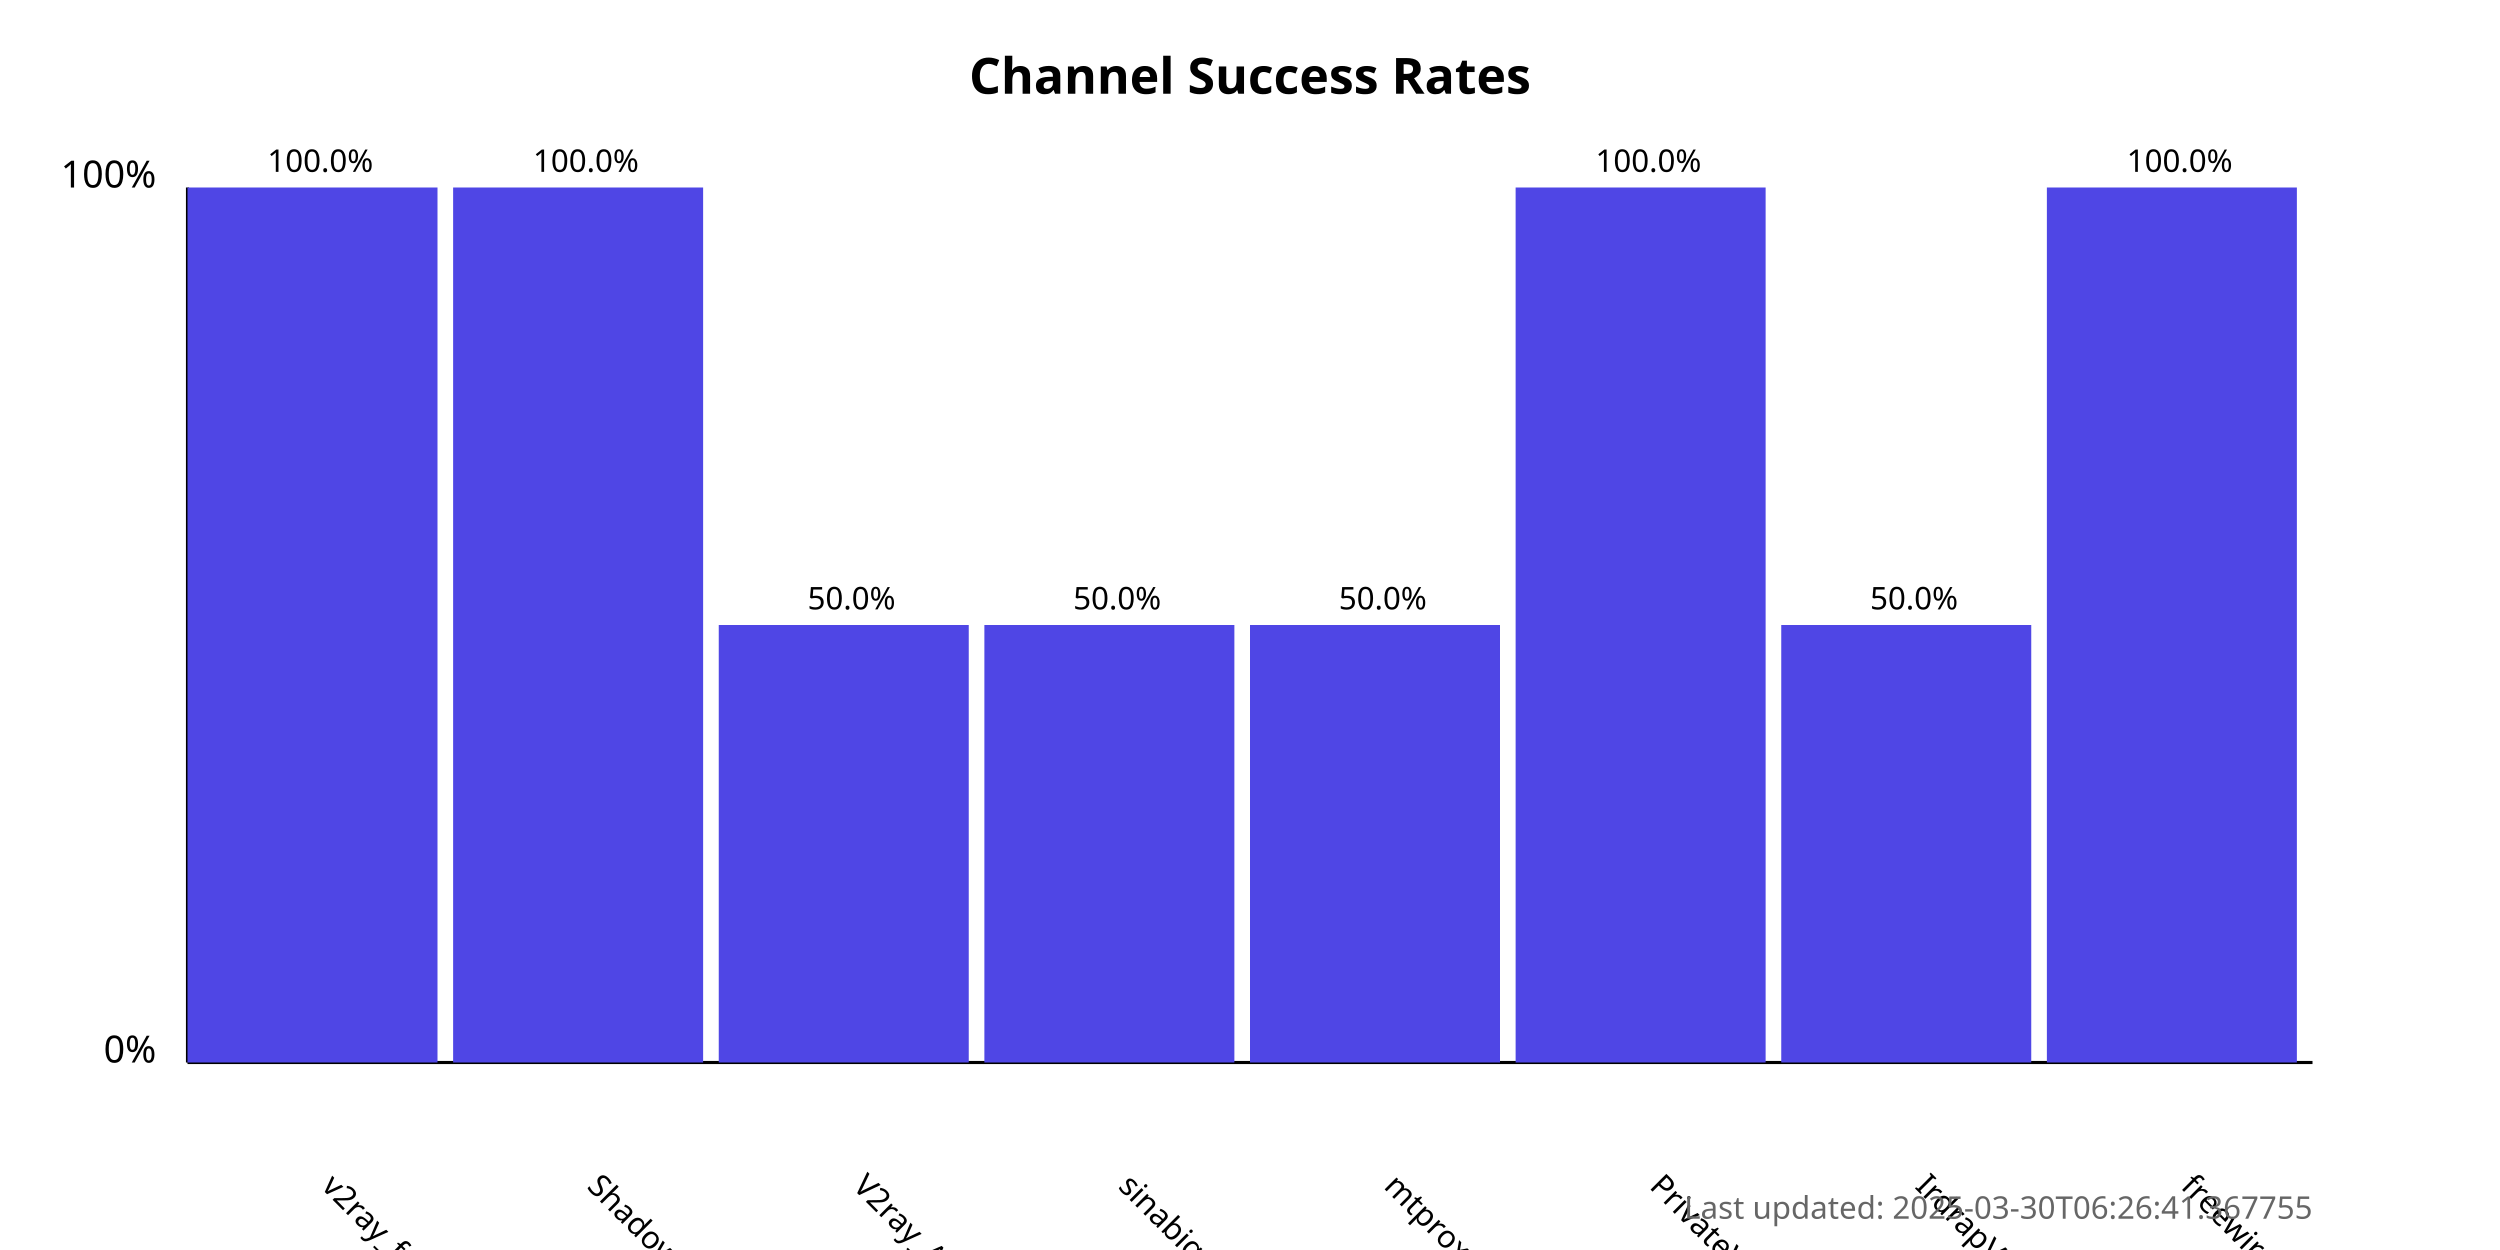
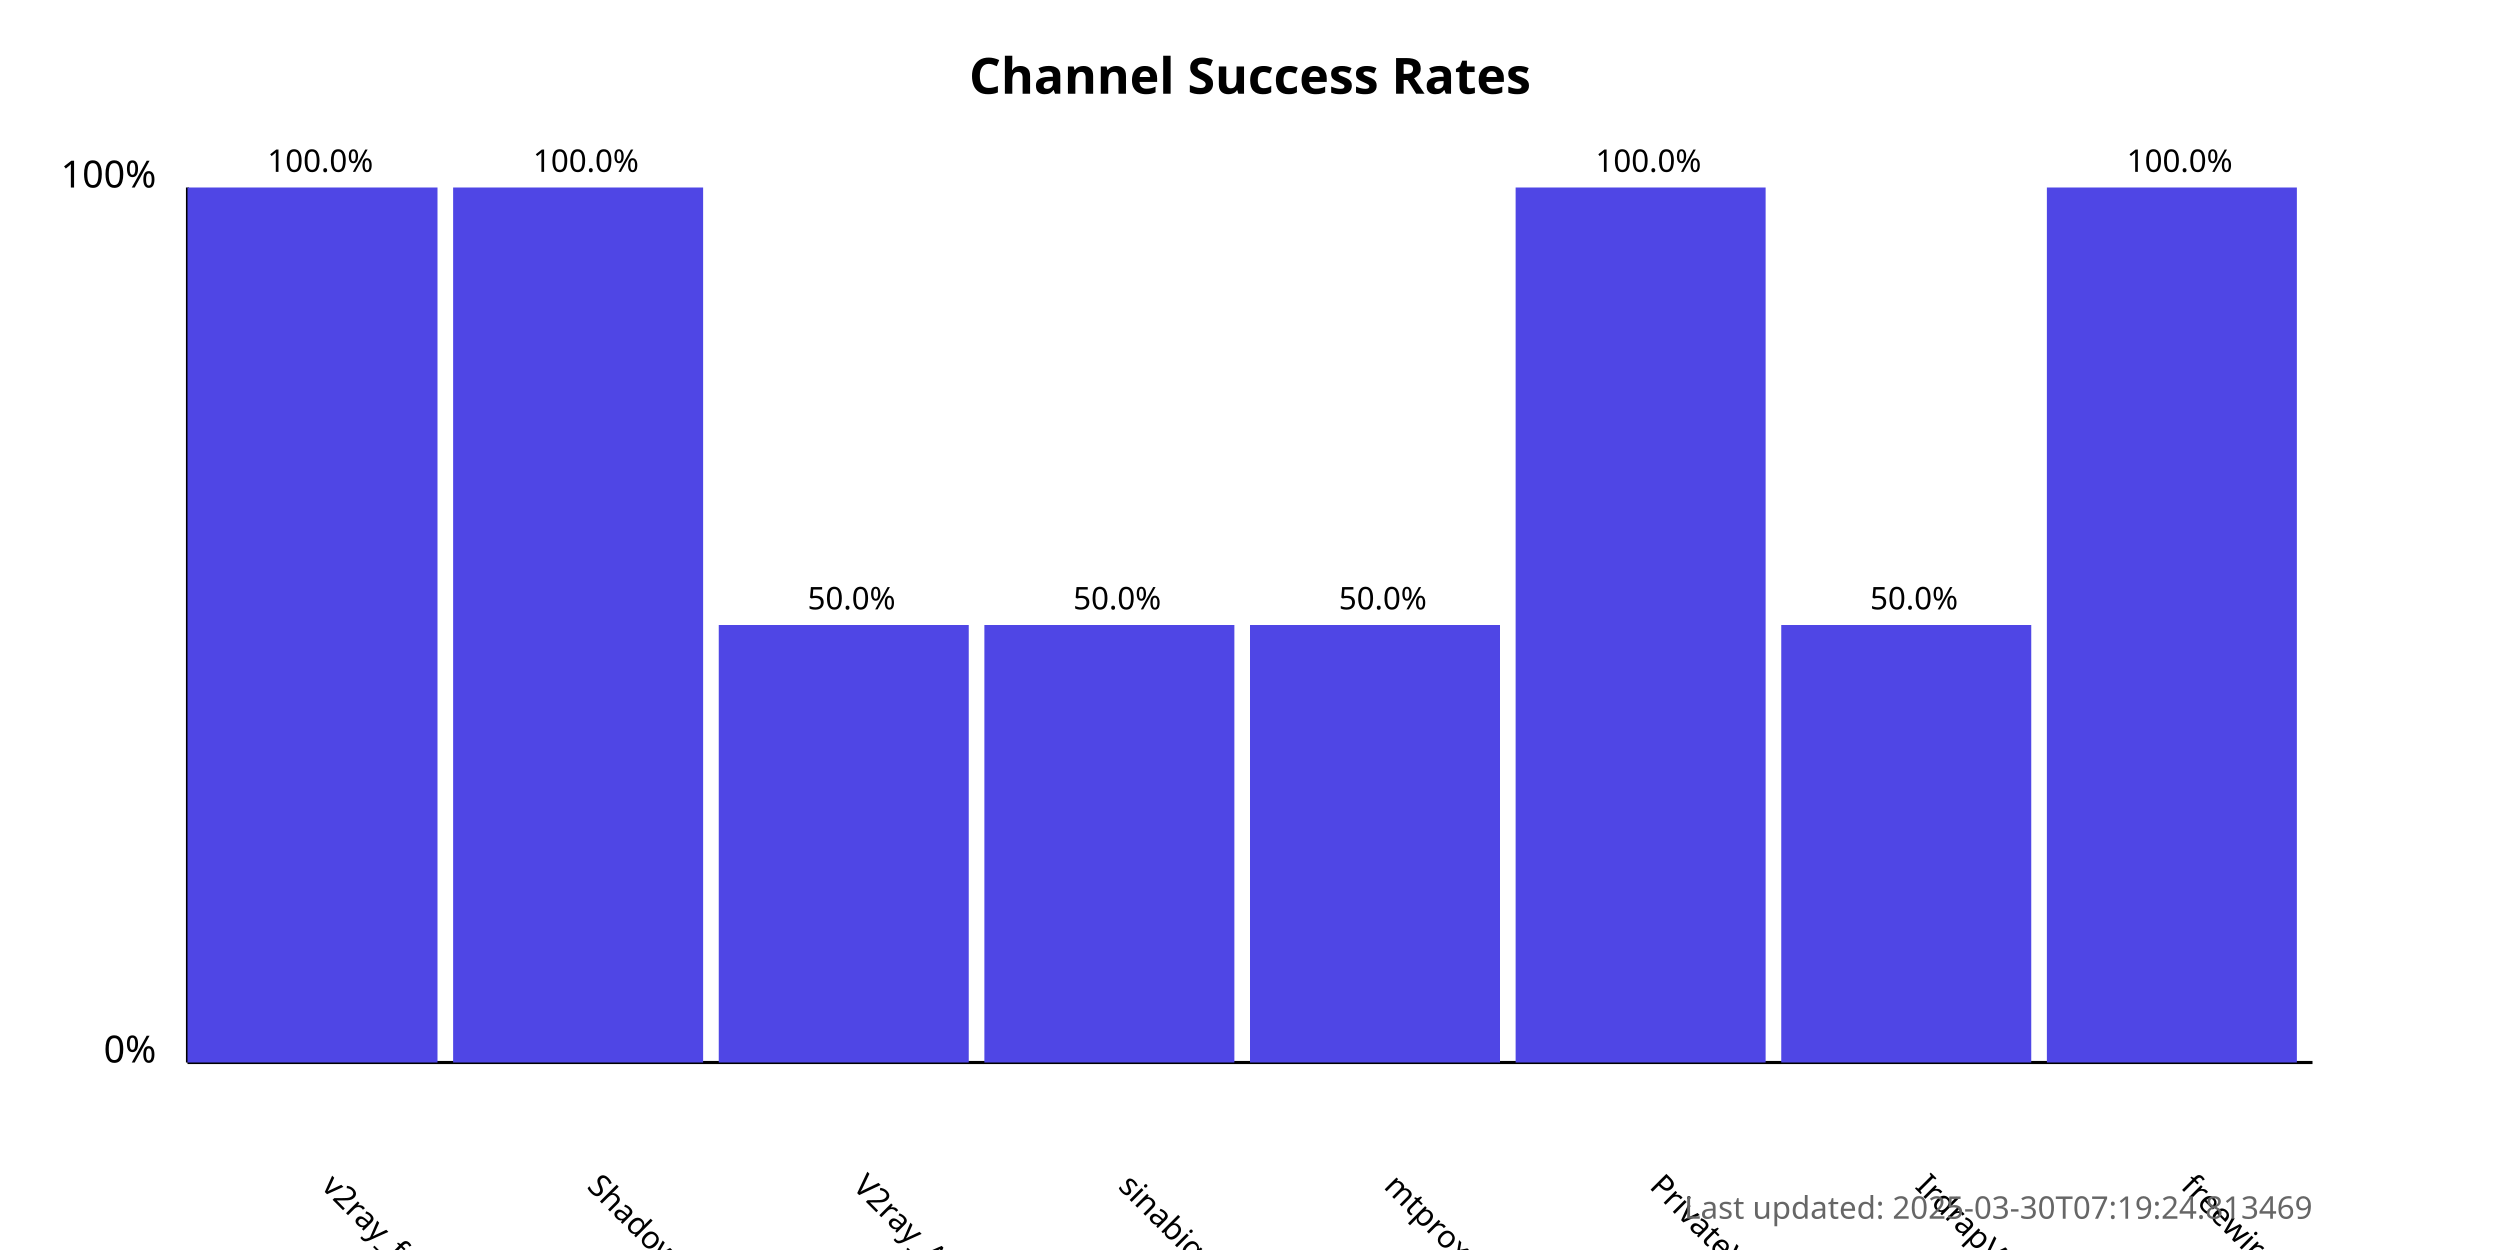
<svg xmlns="http://www.w3.org/2000/svg" width="800" height="400">
  <style>
            .chart-title { font: bold 16px sans-serif; }
            .axis-label { font: 12px sans-serif; }
            .tick-label { font: 10px sans-serif; }
            .bar { fill: #4f46e5; }
            .bar:hover { fill: #6366f1; }
            .timestamp { font: 10px sans-serif; fill: #666; }
        </style>
  <text x="400.0" y="30" text-anchor="middle" class="chart-title">
            Channel Success Rates
        </text>
  <line x1="60" y1="340" x2="60" y2="60" stroke="black" stroke-width="1" />
  <line x1="60" y1="340" x2="740" y2="340" stroke="black" stroke-width="1" />
  <text x="50" y="340" text-anchor="end" class="axis-label">0%</text>
  <text x="50" y="60" text-anchor="end" class="axis-label">100%</text>
  <g>
    <rect x="60" y="60.0" width="80.0" height="280.0" class="bar" />
    <text x="102.5" y="380" transform="rotate(45, 102.5, 380)" text-anchor="start" class="tick-label">
                v2ray_free_conf
            </text>
    <text x="102.5" y="55.0" text-anchor="middle" class="tick-label">
                100.0%
            </text>
  </g>
  <g>
    <rect x="145.0" y="60.0" width="80.0" height="280.0" class="bar" />
    <text x="187.5" y="380" transform="rotate(45, 187.5, 380)" text-anchor="start" class="tick-label">
                ShadowProxy66
            </text>
    <text x="187.5" y="55.0" text-anchor="middle" class="tick-label">
                100.0%
            </text>
  </g>
  <g>
    <rect x="230.0" y="200.0" width="80.0" height="140.0" class="bar" />
    <text x="272.5" y="380" transform="rotate(45, 272.5, 380)" text-anchor="start" class="tick-label">
                V2ray_Alpha
            </text>
    <text x="272.5" y="195.0" text-anchor="middle" class="tick-label">
                50.0%
            </text>
  </g>
  <g>
    <rect x="315.0" y="200.0" width="80.0" height="140.0" class="bar" />
    <text x="357.5" y="380" transform="rotate(45, 357.5, 380)" text-anchor="start" class="tick-label">
                sinabigo
            </text>
    <text x="357.5" y="195.0" text-anchor="middle" class="tick-label">
                50.0%
            </text>
  </g>
  <g>
    <rect x="400.0" y="200.0" width="80.0" height="140.0" class="bar" />
    <text x="442.5" y="380" transform="rotate(45, 442.5, 380)" text-anchor="start" class="tick-label">
                mtproxy_lists
            </text>
    <text x="442.5" y="195.0" text-anchor="middle" class="tick-label">
                50.0%
            </text>
  </g>
  <g>
    <rect x="485.0" y="60.0" width="80.0" height="280.0" class="bar" />
    <text x="527.5" y="380" transform="rotate(45, 527.5, 380)" text-anchor="start" class="tick-label">
                PrivateVPNs
            </text>
    <text x="527.5" y="55.0" text-anchor="middle" class="tick-label">
                100.0%
            </text>
  </g>
  <g>
    <rect x="570.0" y="200.0" width="80.0" height="140.0" class="bar" />
    <text x="612.5" y="380" transform="rotate(45, 612.5, 380)" text-anchor="start" class="tick-label">
                IrdrapVPNnews
            </text>
    <text x="612.5" y="195.0" text-anchor="middle" class="tick-label">
                50.0%
            </text>
  </g>
  <g>
    <rect x="655.0" y="60.0" width="80.0" height="280.0" class="bar" />
    <text x="697.5" y="380" transform="rotate(45, 697.5, 380)" text-anchor="start" class="tick-label">
                freewireguard
            </text>
    <text x="697.5" y="55.0" text-anchor="middle" class="tick-label">
                100.0%
            </text>
  </g>
  <text x="740" y="390" text-anchor="end" class="timestamp">
-             Last updated: 2025-03-30T06:26:41.367755
+             Last updated: 2025-03-30T07:19:24.813469
        </text>
</svg>
